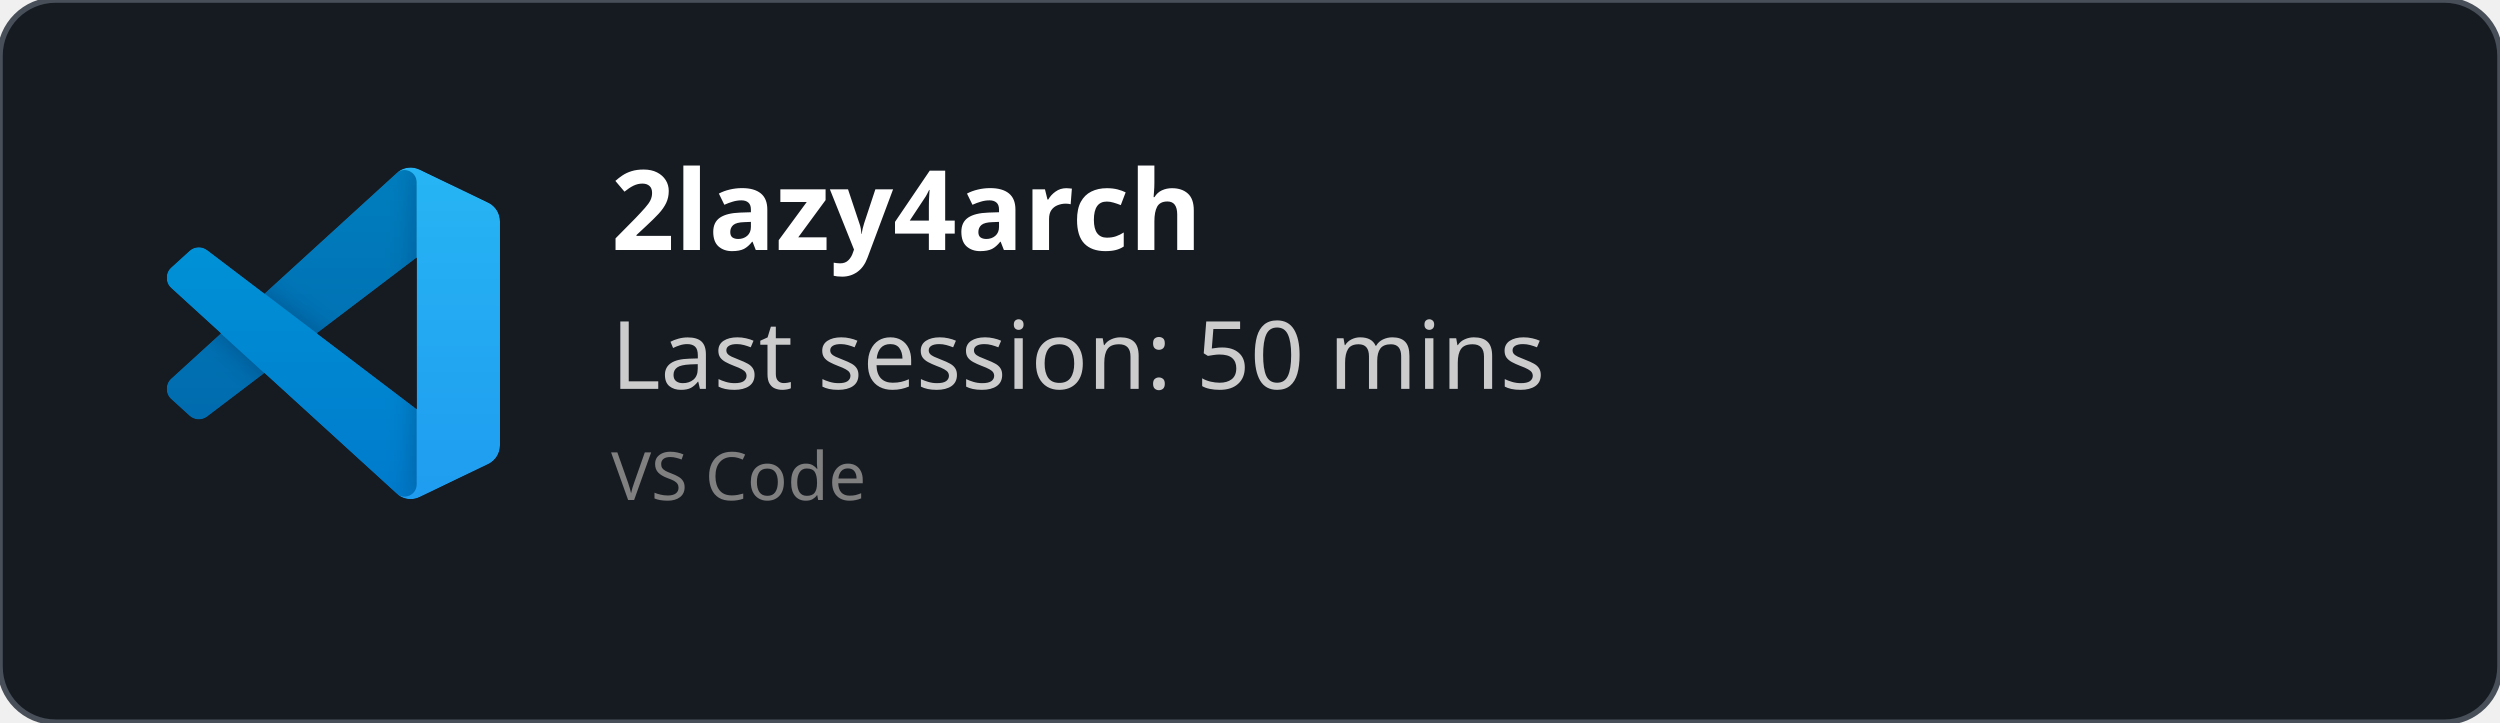
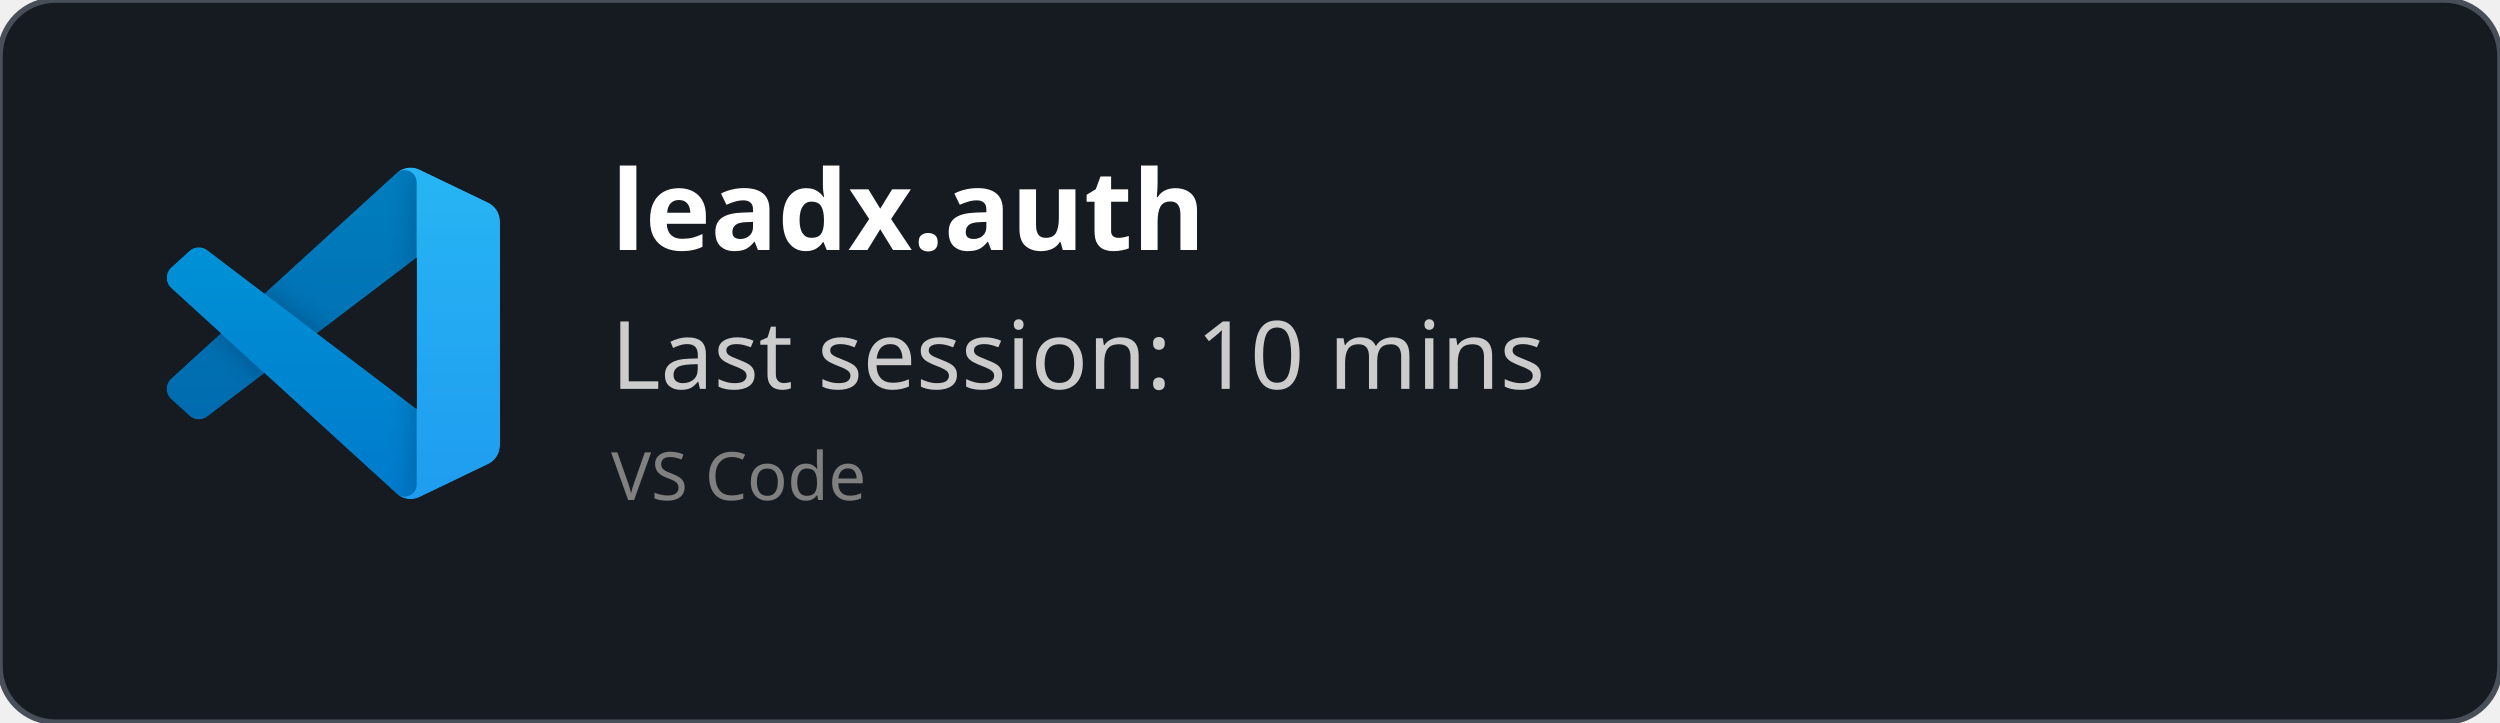
<svg xmlns="http://www.w3.org/2000/svg" width="450" height="130" viewBox="0 0 450 130" fill="none" role="img">
  <style>
    *{
        font-family: 'Segoe UI', Ubuntu, monospace
    }
    </style>
  <defs>
    <clipPath id="horizontalClip" x="20" y="20" width="500" height="200">
      <rect x="90" y="20" width="300" height="50" />
    </clipPath>
  </defs>
  <rect width="450" height="130" fill="rgba(22,27,34)" stroke="#484f58" stroke-width="1" fill-opacity="1" stroke-opacity="1" x="0" y="0" rx="10px" ry="10px">
    </rect>
  <svg width="60" height="60" x="30" y="30" viewBox="0 0 100 100" fill="none" id="vscode">
    <mask id="mask0" mask-type="alpha" maskUnits="userSpaceOnUse" x="0" y="0" width="100" height="100">
      <path fill-rule="evenodd" clip-rule="evenodd" d="M70.912 99.317C72.487 99.931 74.283 99.891 75.873 99.126L96.461 89.22C98.624 88.179 100 85.989 100 83.587V16.413C100 14.011 98.624 11.822 96.461 10.781L75.873 0.874C73.786 -0.13 71.345 0.116 69.513 1.447C69.252 1.637 69.003 1.849 68.769 2.083L29.355 38.041L12.187 25.01C10.589 23.797 8.354 23.896 6.869 25.246L1.363 30.255C-0.453 31.906 -0.455 34.763 1.359 36.417L16.247 50L1.359 63.583C-0.455 65.237 -0.453 68.094 1.363 69.745L6.869 74.754C8.354 76.104 10.589 76.204 12.187 74.99L29.355 61.959L68.769 97.917C69.392 98.541 70.125 99.01 70.912 99.317ZM75.015 27.299L45.109 50L75.015 72.701V27.299Z" fill="white" />
    </mask>
    <g mask="url(#mask0)">
      <path d="M96.461 10.796L75.857 0.876C73.472 -0.273 70.622 0.212 68.75 2.083L1.299 63.583C-0.516 65.237 -0.514 68.094 1.303 69.745L6.813 74.754C8.298 76.104 10.535 76.204 12.134 74.99L93.361 13.37C96.086 11.303 100 13.246 100 16.667V16.427C100 14.027 98.625 11.838 96.461 10.796Z" fill="#0065A9" />
      <g filter="url(#filter0_d)">
        <path d="M96.461 89.204L75.857 99.124C73.472 100.273 70.622 99.788 68.75 97.917L1.299 36.417C-0.516 34.763 -0.514 31.906 1.303 30.255L6.813 25.246C8.298 23.896 10.535 23.796 12.134 25.009L93.361 86.63C96.086 88.697 100 86.754 100 83.333V83.573C100 85.974 98.625 88.162 96.461 89.204Z" fill="#007ACC" />
      </g>
      <g filter="url(#filter1_d)">
        <path d="M75.858 99.126C73.472 100.274 70.622 99.788 68.75 97.917C71.056 100.223 75 98.59 75 95.328V4.672C75 1.41 71.056 -0.223 68.75 2.083C70.622 0.211 73.472 -0.274 75.858 0.874L96.459 10.781C98.623 11.822 100 14.011 100 16.413V83.587C100 85.989 98.623 88.179 96.459 89.22L75.858 99.126Z" fill="#1F9CF0" />
      </g>
      <g style="mix-blend-mode:overlay" opacity="0.25">
        <path fill-rule="evenodd" clip-rule="evenodd" d="M70.851 99.317C72.426 99.931 74.222 99.891 75.812 99.126L96.4 89.22C98.563 88.179 99.939 85.989 99.939 83.587V16.413C99.939 14.011 98.564 11.822 96.4 10.781L75.812 0.874C73.725 -0.13 71.284 0.116 69.453 1.447C69.191 1.637 68.942 1.849 68.708 2.083L29.294 38.041L12.126 25.01C10.528 23.796 8.293 23.896 6.809 25.246L1.302 30.255C-0.513 31.906 -0.515 34.763 1.298 36.417L16.186 50L1.298 63.583C-0.515 65.237 -0.513 68.094 1.302 69.745L6.809 74.754C8.293 76.104 10.528 76.204 12.126 74.99L29.294 61.959L68.708 97.917C69.332 98.54 70.064 99.01 70.851 99.317ZM74.954 27.299L45.048 50L74.954 72.701V27.299Z" fill="url(#paint0_linear)" />
      </g>
    </g>
    <defs>
      <filter id="filter0_d" x="-8.394" y="15.829" width="116.727" height="92.246" filterUnits="userSpaceOnUse" color-interpolation-filters="sRGB">
        <feFlood flood-opacity="0" result="BackgroundImageFix" />
        <feColorMatrix in="SourceAlpha" type="matrix" values="0 0 0 0 0 0 0 0 0 0 0 0 0 0 0 0 0 0 127 0" />
        <feOffset />
        <feGaussianBlur stdDeviation="4.167" />
        <feColorMatrix type="matrix" values="0 0 0 0 0 0 0 0 0 0 0 0 0 0 0 0 0 0 0.25 0" />
        <feBlend mode="overlay" in2="BackgroundImageFix" result="effect1_dropShadow" />
        <feBlend mode="normal" in="SourceGraphic" in2="effect1_dropShadow" result="shape" />
      </filter>
      <filter id="filter1_d" x="60.417" y="-8.076" width="47.917" height="116.151" filterUnits="userSpaceOnUse" color-interpolation-filters="sRGB">
        <feFlood flood-opacity="0" result="BackgroundImageFix" />
        <feColorMatrix in="SourceAlpha" type="matrix" values="0 0 0 0 0 0 0 0 0 0 0 0 0 0 0 0 0 0 127 0" />
        <feOffset />
        <feGaussianBlur stdDeviation="4.167" />
        <feColorMatrix type="matrix" values="0 0 0 0 0 0 0 0 0 0 0 0 0 0 0 0 0 0 0.25 0" />
        <feBlend mode="overlay" in2="BackgroundImageFix" result="effect1_dropShadow" />
        <feBlend mode="normal" in="SourceGraphic" in2="effect1_dropShadow" result="shape" />
      </filter>
      <linearGradient id="paint0_linear" x1="49.939" y1="0.258" x2="49.939" y2="99.742" gradientUnits="userSpaceOnUse">
        <stop stop-color="white" />
        <stop offset="1" stop-color="white" stop-opacity="0" />
      </linearGradient>
    </defs>
  </svg>
  <text x="110" y="45" font-size="20" clip-path="url(#horizontalClip)" font-weight="bold" font-family="Ubuntu" fill="white">
-     2lazy4arch
+     leadx.auth
    </text>
  <text x="110" y="70" font-size="17px" font-family="Ubuntu" fill="#ccc">
-     Last session: 50 mins
+     Last session: 10 mins
    </text>
  <text x="110" y="90" font-size="12px" font-family="Ubuntu" fill="grey">
    VS Code
    </text>
</svg>
